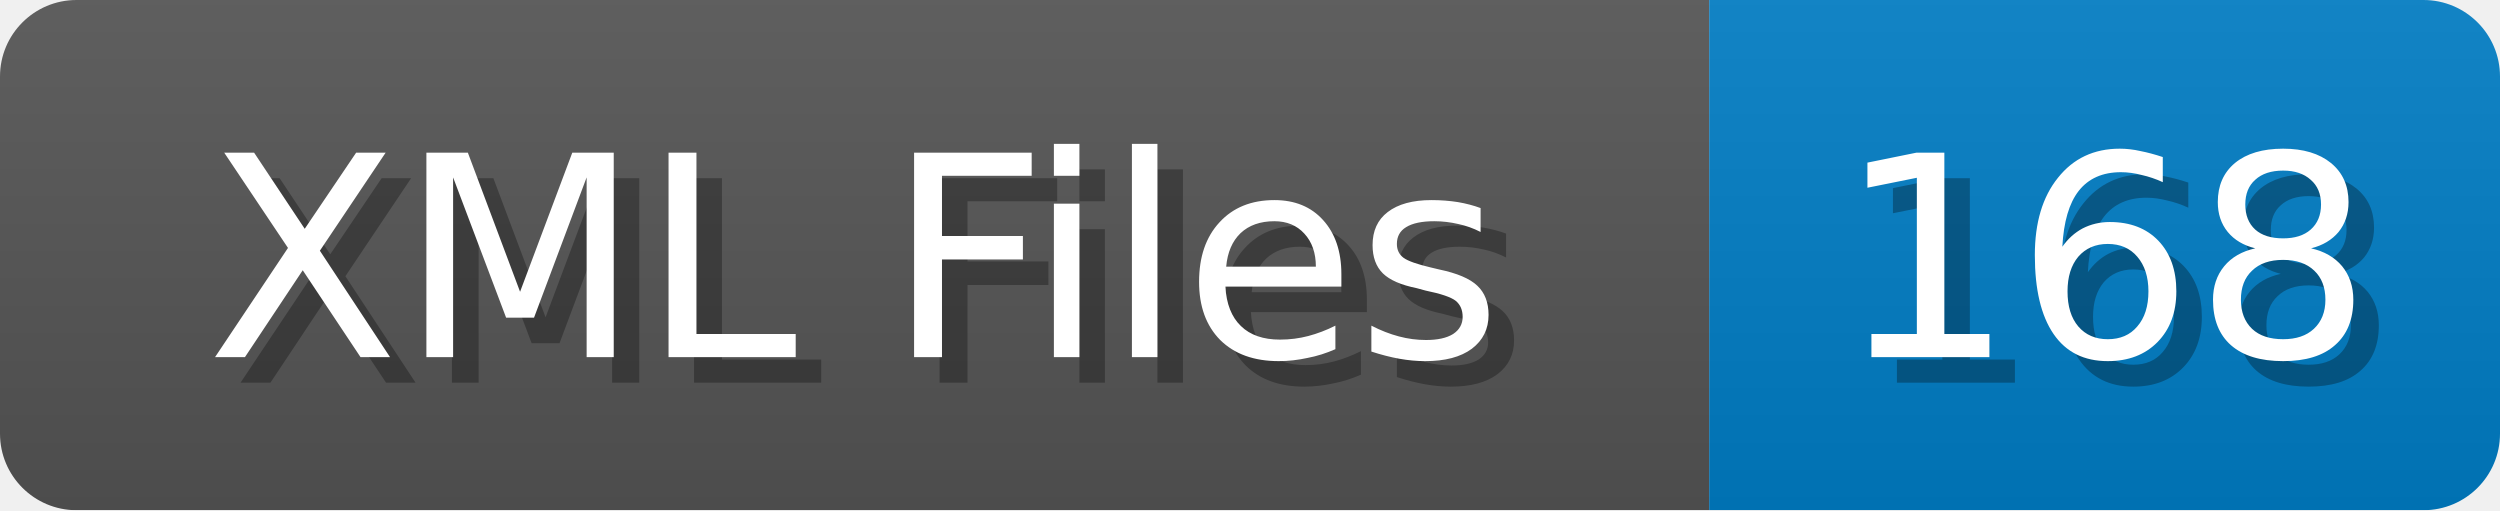
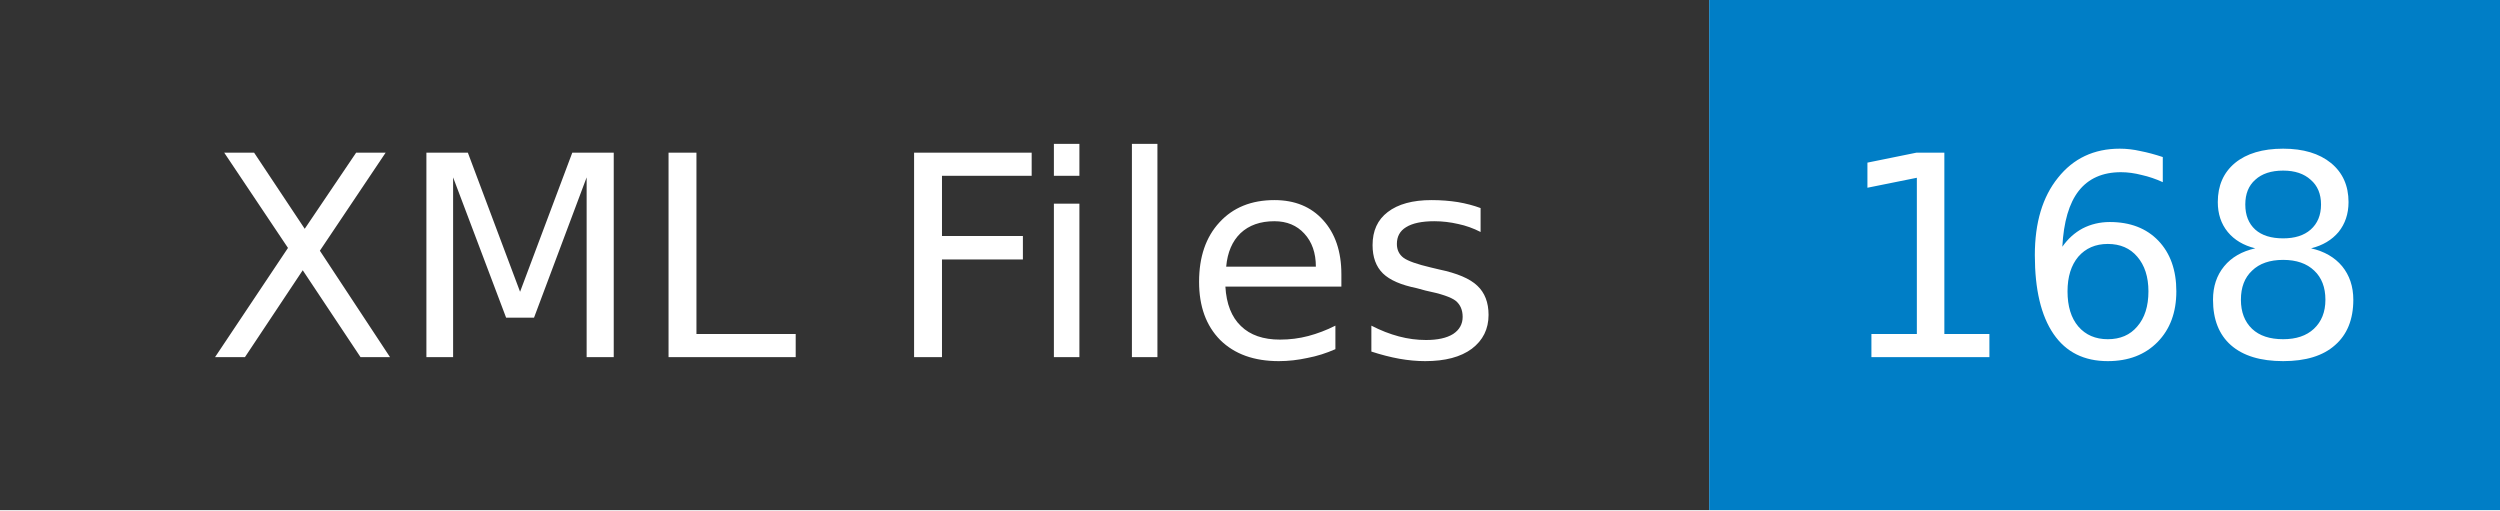
- <svg xmlns="http://www.w3.org/2000/svg" width="98" height="20">
-   <linearGradient id="b" x2="0" y2="100%">
-     <stop offset="0" stop-color="#bbb" stop-opacity=".1" />
-     <stop offset="1" stop-opacity=".1" />
-   </linearGradient>
+ <svg xmlns="http://www.w3.org/2000/svg" width="98" height="20" role="img" aria-label="XML Files: 168">
  <mask id="anybadge_1">
-     <rect width="98" height="20" rx="3" fill="#fff" />
+     <rect width="98" height="20" fill="#fff" />
  </mask>
  <g mask="url(#anybadge_1)">
-     <path fill="#555" d="M0 0h67v20H0z" />
+     <path fill="#333" d="M0 0h67v20H0z" />
    <path fill="#007ec6" d="M67 0h31v20H67z" />
-     <path fill="url(#b)" d="M0 0h98v20H0z" />
  </g>
  <g fill="#fff" text-anchor="middle" font-family="DejaVu Sans,Verdana,Geneva,sans-serif" font-size="11">
-     <text x="34.5" y="15" fill="#010101" fill-opacity=".3">XML Files</text>
    <text x="33.5" y="14">XML Files</text>
  </g>
  <g fill="#fff" text-anchor="middle" font-family="DejaVu Sans,Verdana,Geneva,sans-serif" font-size="11">
-     <text x="83.5" y="15" fill="#010101" fill-opacity=".3">168</text>
    <text x="82.5" y="14">168</text>
  </g>
</svg>
